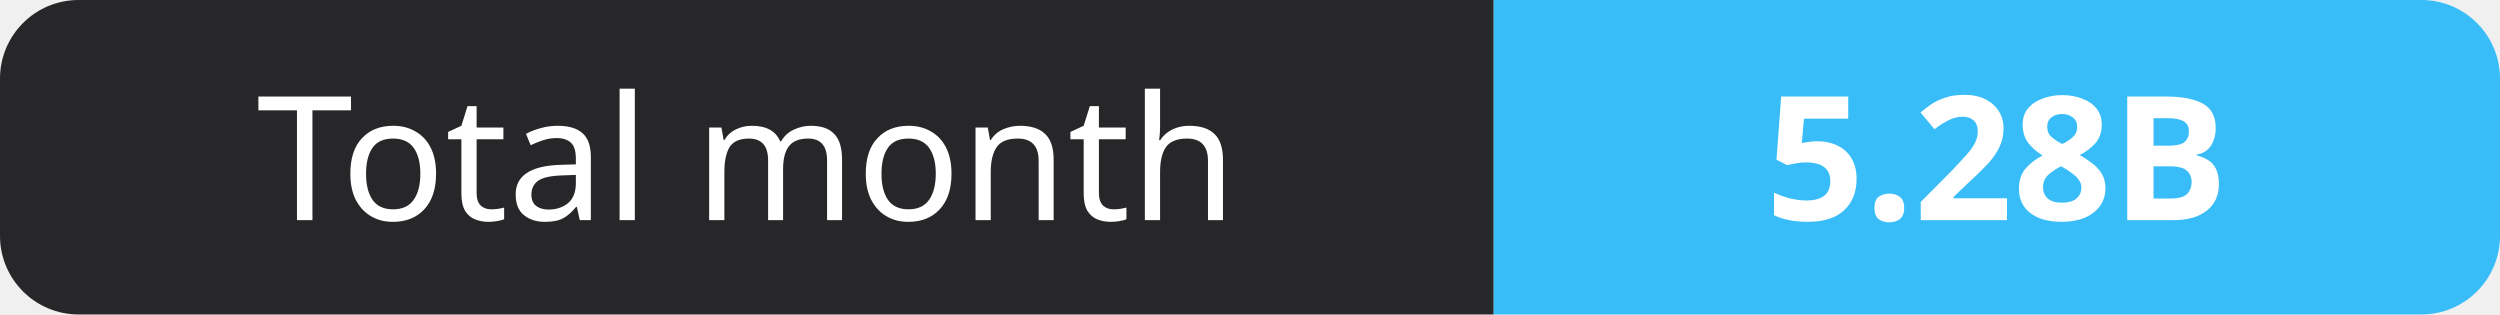
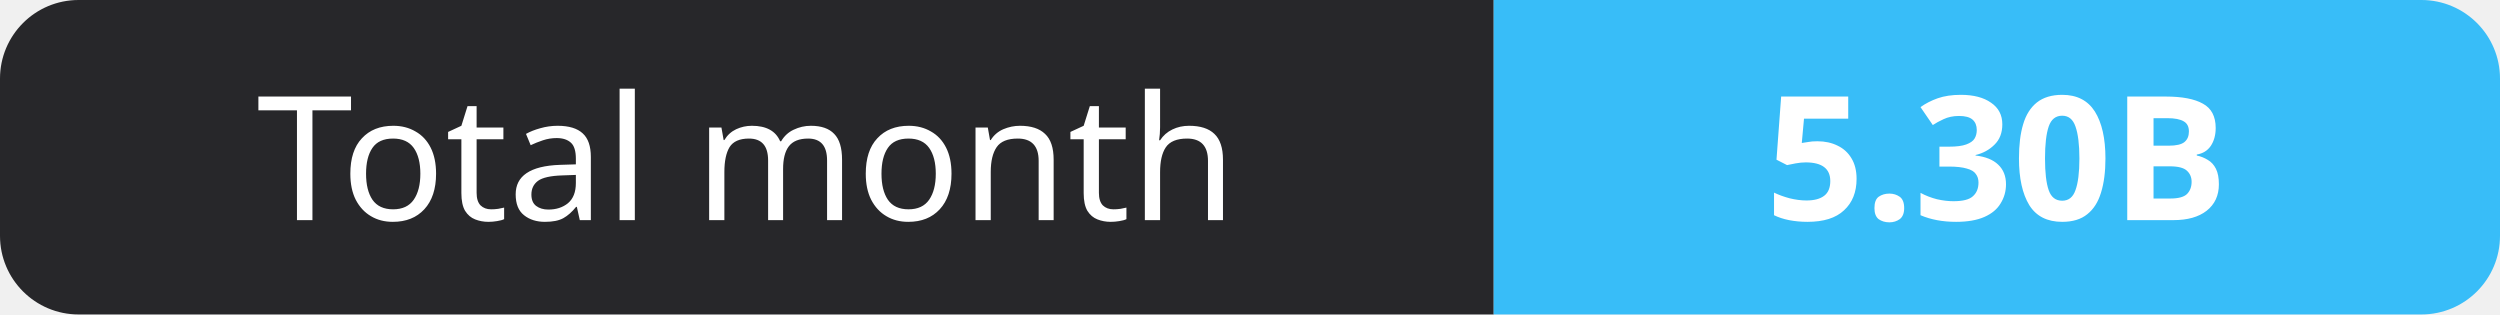
- <svg xmlns="http://www.w3.org/2000/svg" width="159" height="20" role="img" aria-label="Total month: 5.28B">
+ <svg xmlns="http://www.w3.org/2000/svg" width="159" height="20" role="img" aria-label="Total month: 5.30B">
  <clipPath id="r">
    <rect width="159" height="20" rx="5" fill="#fff" />
  </clipPath>
  <g clip-path="url(#r)">
    <rect width="95" height="20" fill="#27272a" />
    <rect x="95" width="64" height="20" fill="#38bdf8" />
  </g>
  <g fill="#fff" text-anchor="middle" font-family="Verdana,Geneva,sans-serif" font-size="11">
    <text x="47.5" y="14">Total month</text>
-     <text x="127.0" y="14" font-weight="700">5.28B</text>
+     <text x="127.0" y="14" font-weight="700">5.30B</text>
  </g>
</svg>
